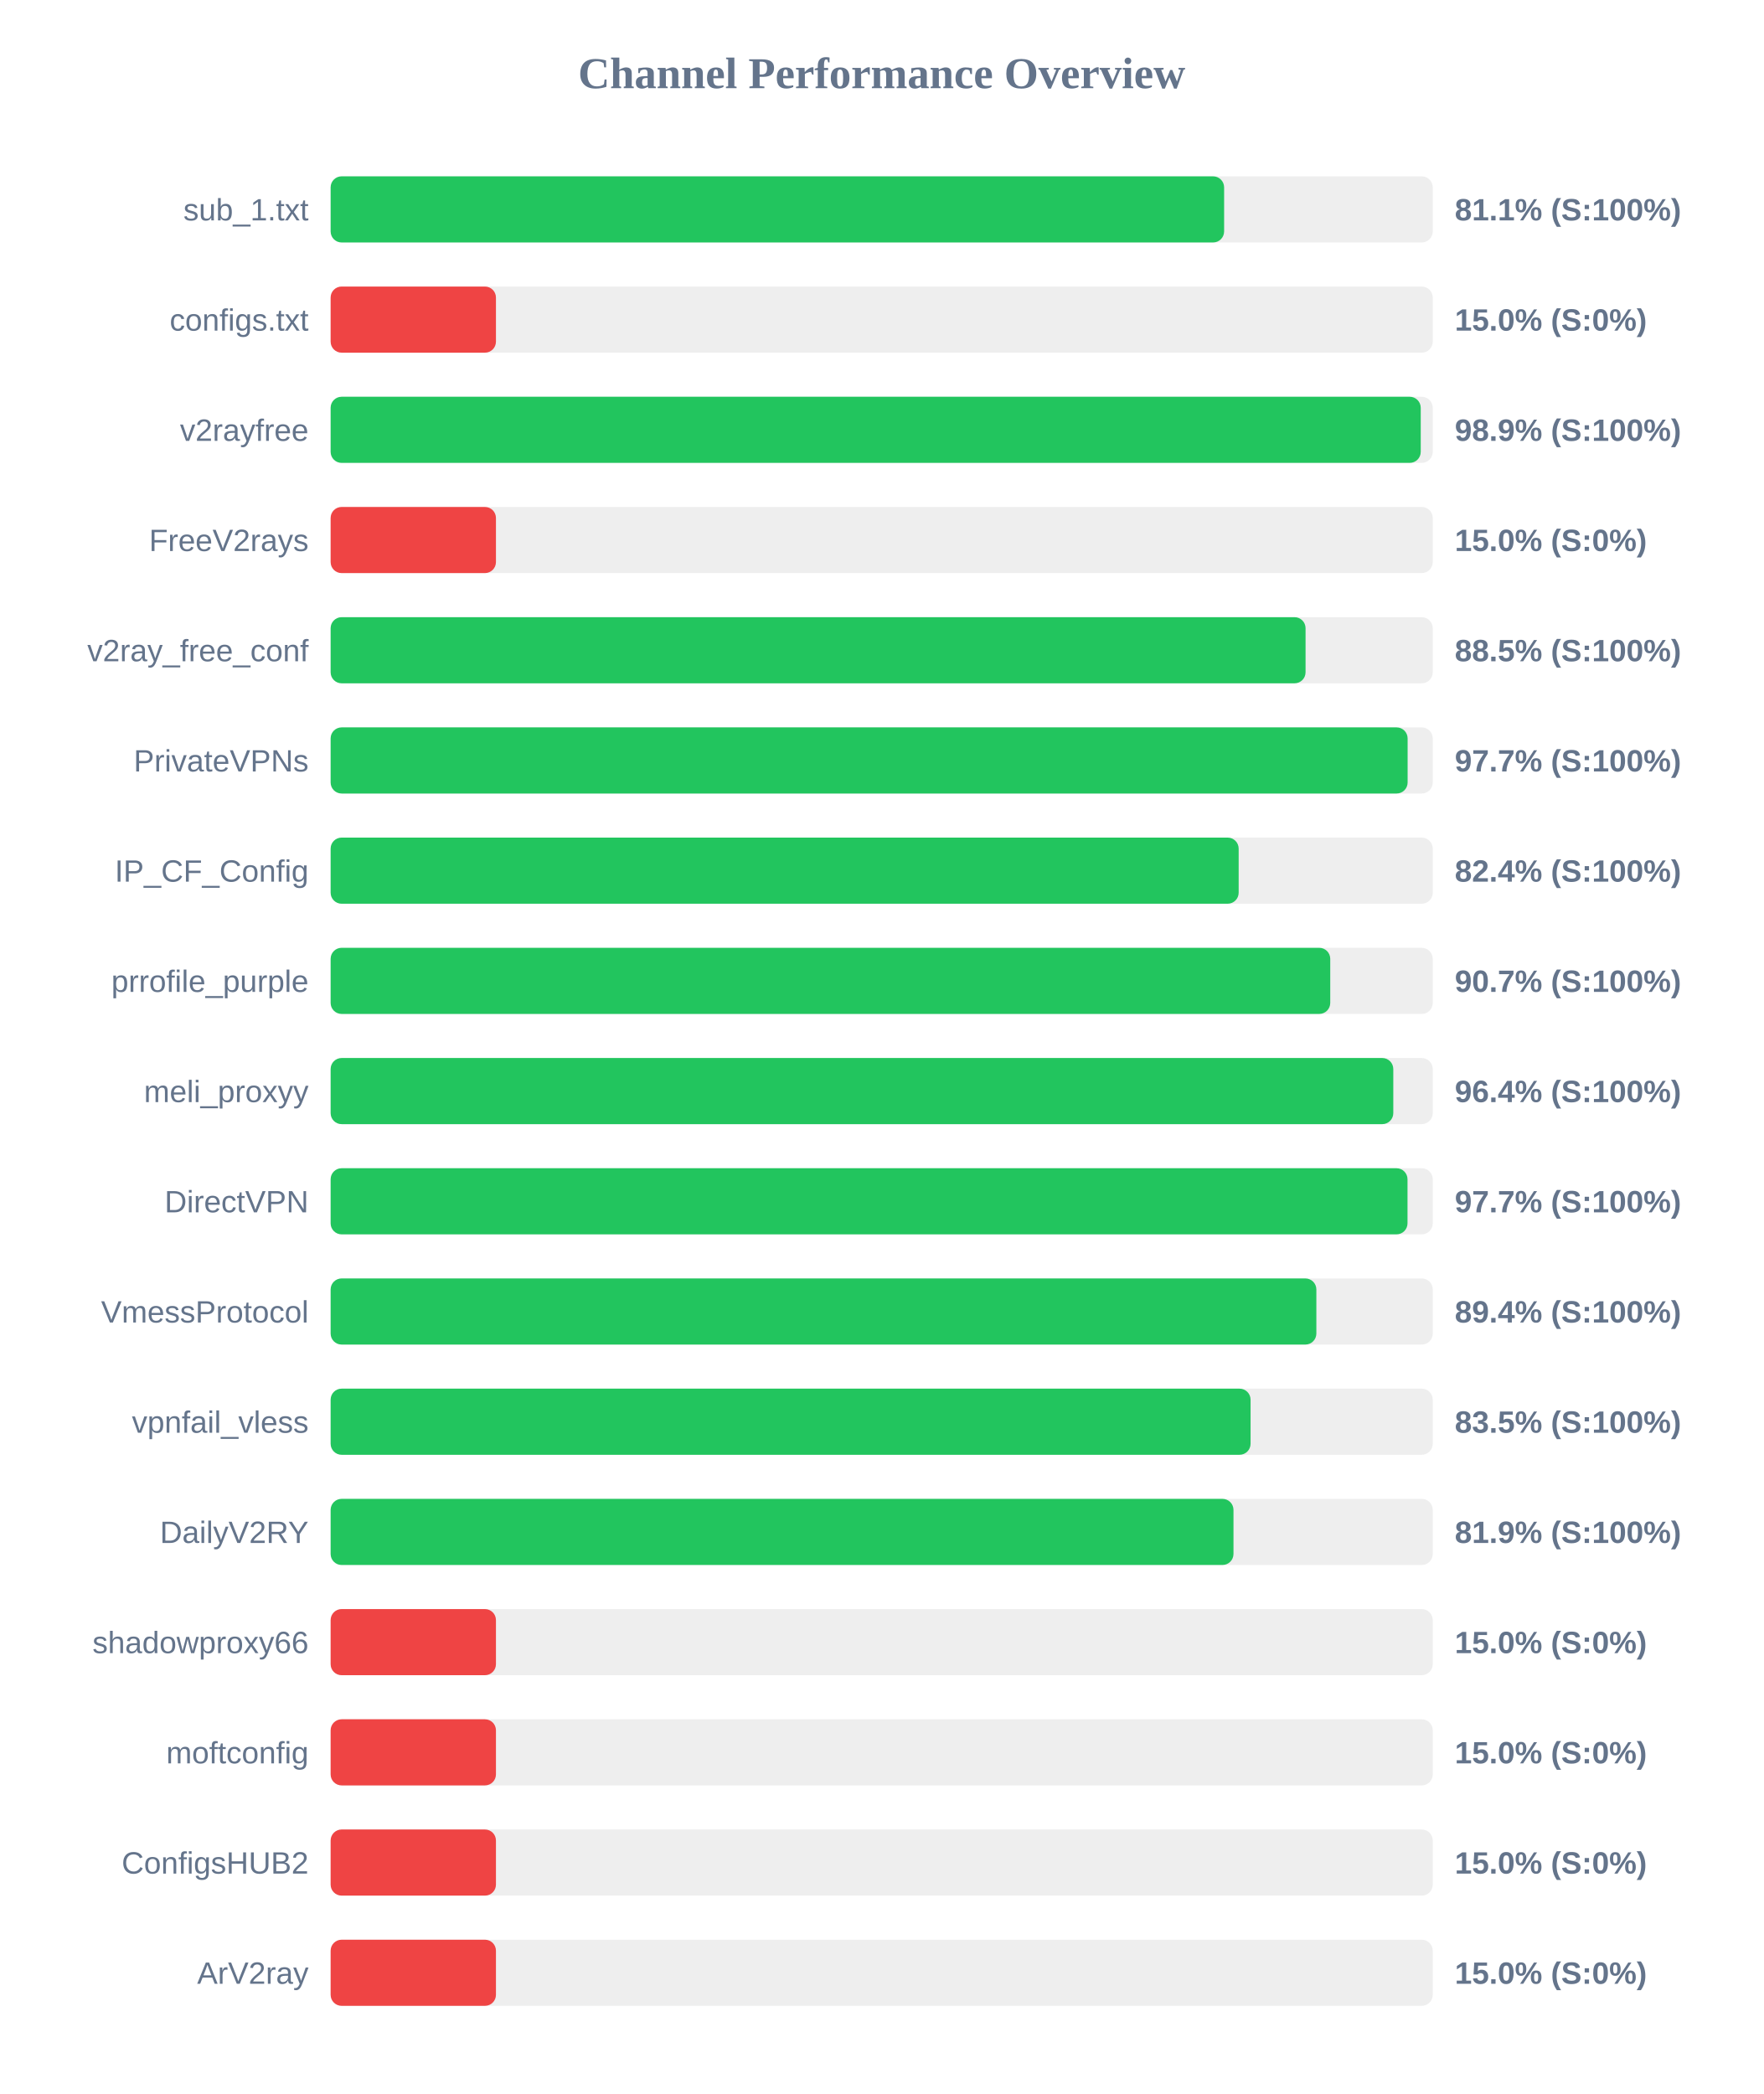
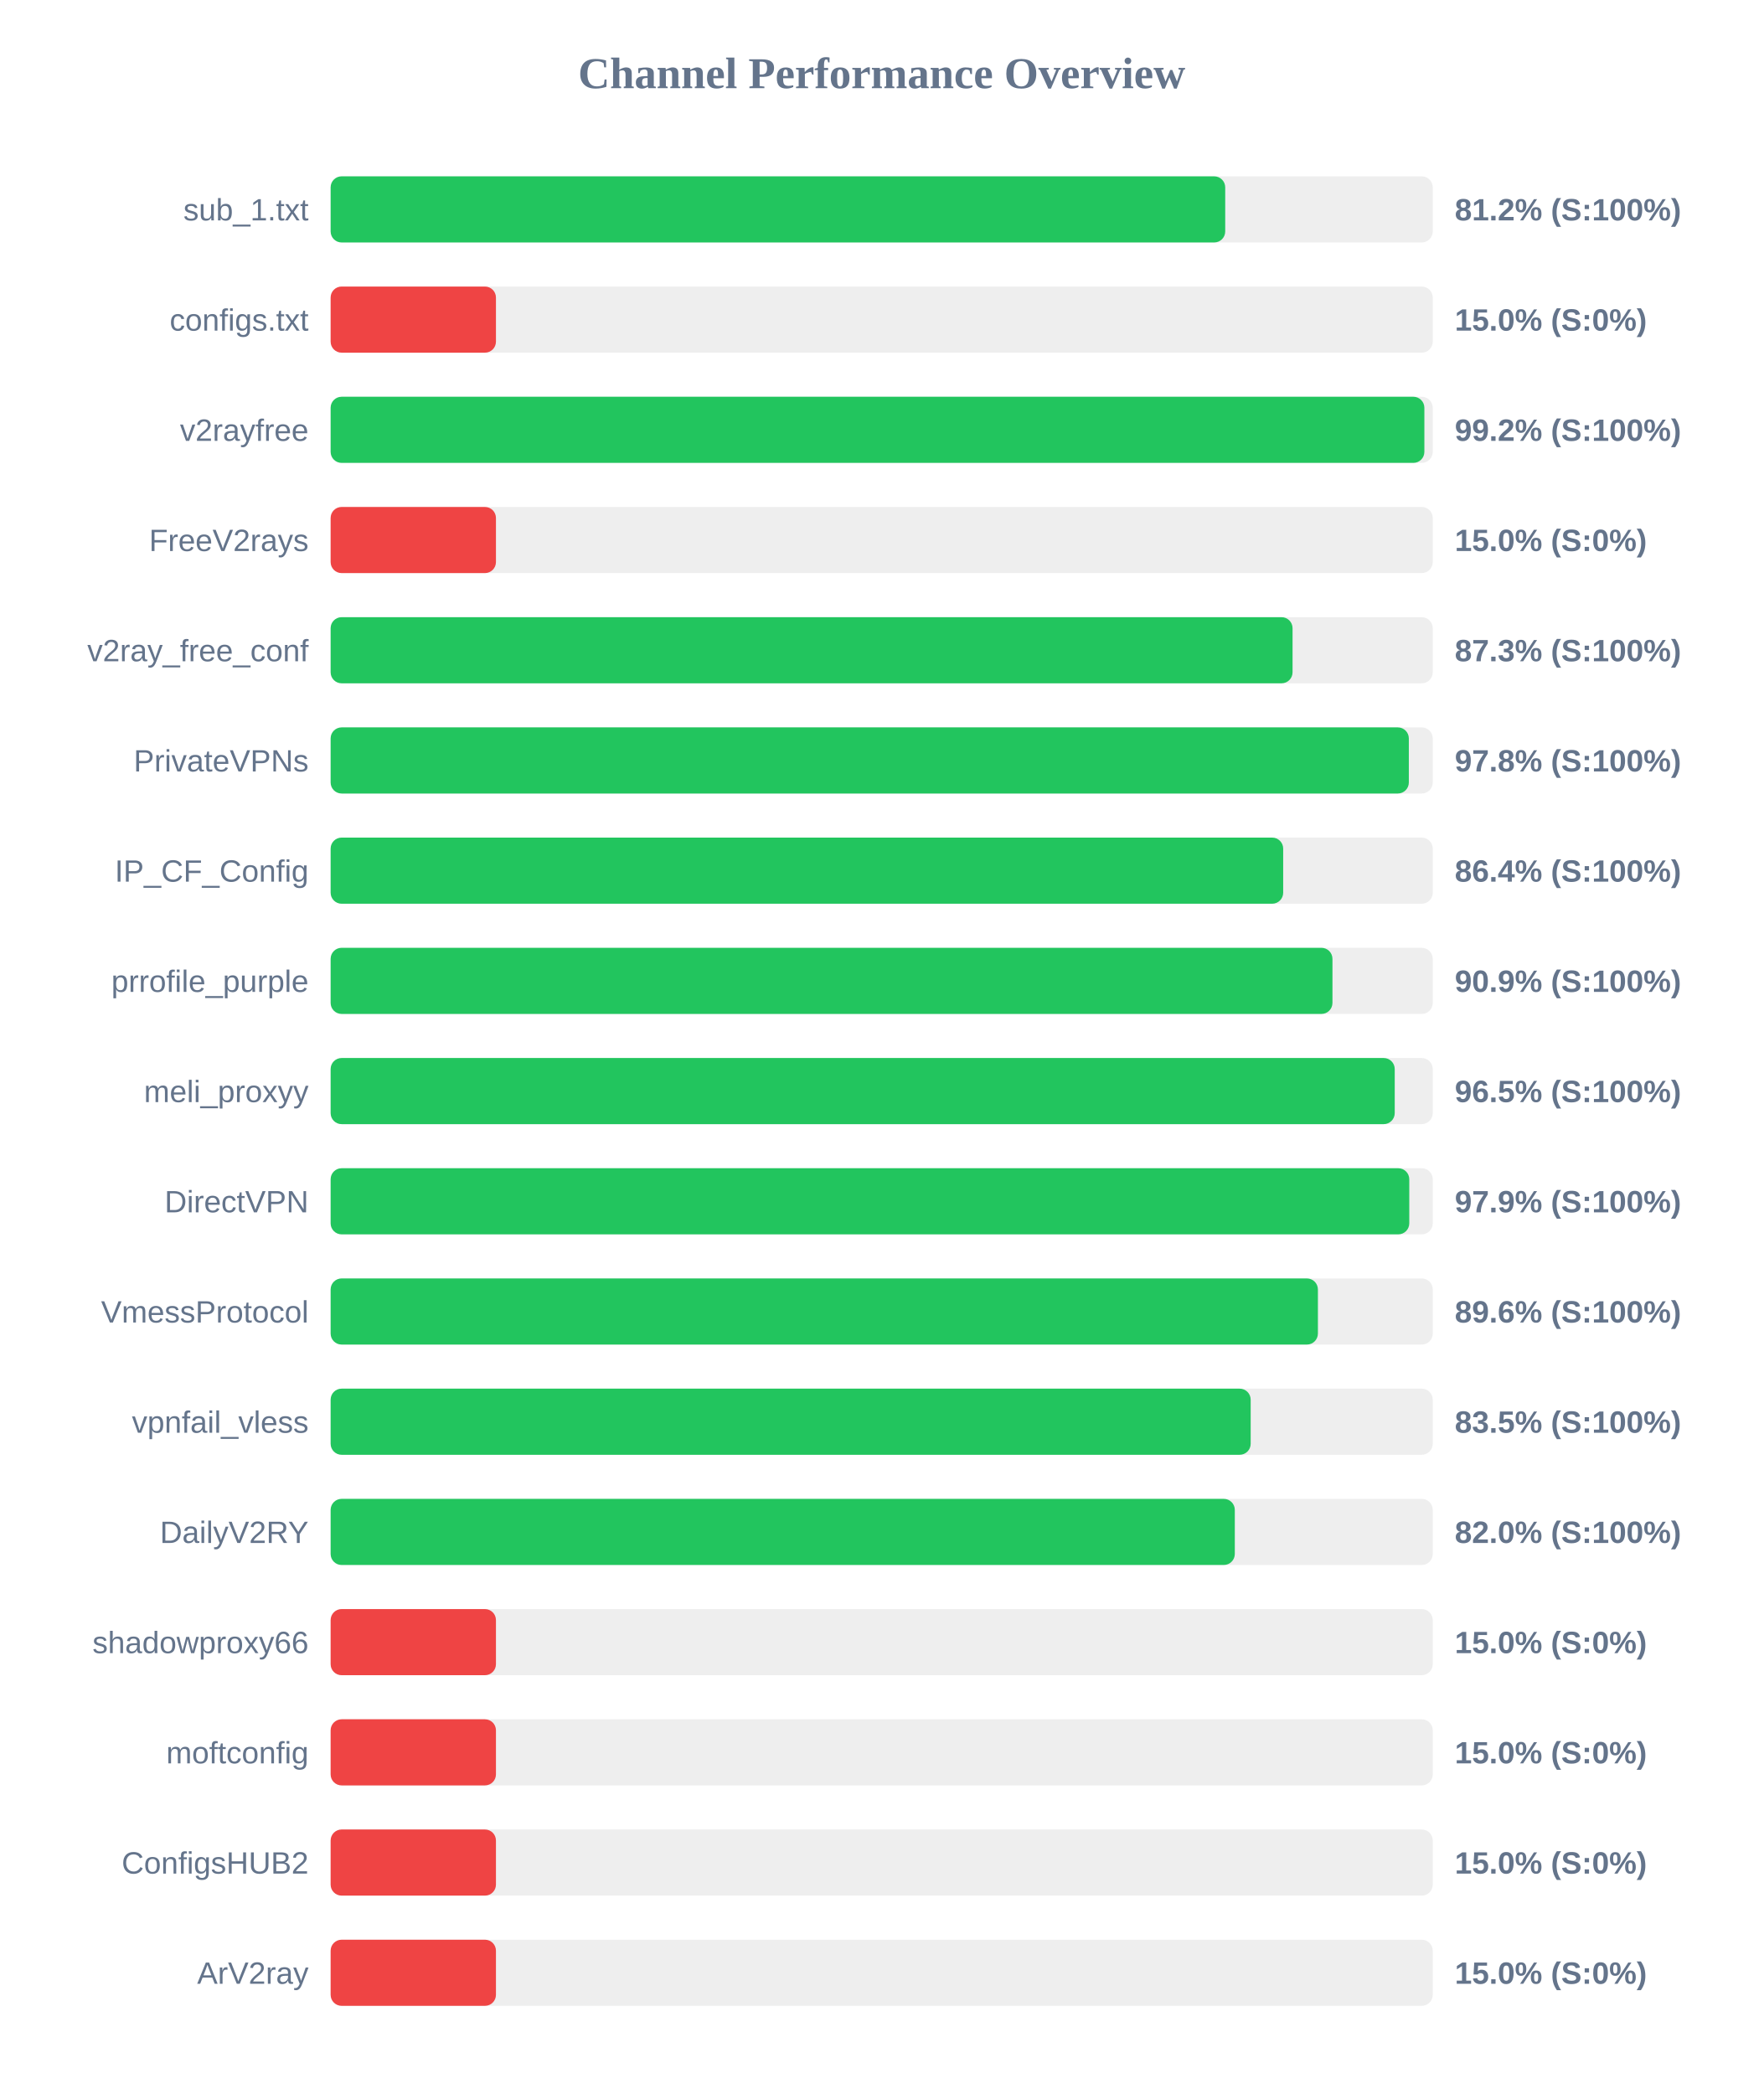
<svg xmlns="http://www.w3.org/2000/svg" width="800" height="950" version="1.1">
  <style>
        .row { font: 14px Arial; fill: #64748b; }
        .score { font: bold 14px Arial; fill: #64748b; }
    </style>
  <text x="400" y="40" text-anchor="middle" font-size="20px" font-weight="bold" fill="#64748b">Channel Performance Overview</text>
  <rect x="150" y="80" width="500" height="30" fill="#eee" rx="5" />
-   <rect x="150" y="80" width="405.35" height="30" fill="#22c55e" rx="5" />
+   <rect x="150" y="80" width="405.85" height="30" fill="#22c55e" rx="5" />
  <text x="140" y="100" text-anchor="end" class="row">sub_1.txt</text>
-   <text x="660" y="100" text-anchor="start" class="score">81.1% (S:100%)</text>
+   <text x="660" y="100" text-anchor="start" class="score">81.2% (S:100%)</text>
  <rect x="150" y="130" width="500" height="30" fill="#eee" rx="5" />
  <rect x="150" y="130" width="75.0" height="30" fill="#ef4444" rx="5" />
  <text x="140" y="150" text-anchor="end" class="row">configs.txt</text>
  <text x="660" y="150" text-anchor="start" class="score">15.0% (S:0%)</text>
  <rect x="150" y="180" width="500" height="30" fill="#eee" rx="5" />
-   <rect x="150" y="180" width="494.55" height="30" fill="#22c55e" rx="5" />
+   <rect x="150" y="180" width="496.2" height="30" fill="#22c55e" rx="5" />
  <text x="140" y="200" text-anchor="end" class="row">v2rayfree</text>
-   <text x="660" y="200" text-anchor="start" class="score">98.9% (S:100%)</text>
+   <text x="660" y="200" text-anchor="start" class="score">99.2% (S:100%)</text>
  <rect x="150" y="230" width="500" height="30" fill="#eee" rx="5" />
  <rect x="150" y="230" width="75.0" height="30" fill="#ef4444" rx="5" />
  <text x="140" y="250" text-anchor="end" class="row">FreeV2rays</text>
  <text x="660" y="250" text-anchor="start" class="score">15.0% (S:0%)</text>
  <rect x="150" y="280" width="500" height="30" fill="#eee" rx="5" />
-   <rect x="150" y="280" width="442.3" height="30" fill="#22c55e" rx="5" />
+   <rect x="150" y="280" width="436.4" height="30" fill="#22c55e" rx="5" />
  <text x="140" y="300" text-anchor="end" class="row">v2ray_free_conf</text>
-   <text x="660" y="300" text-anchor="start" class="score">88.5% (S:100%)</text>
+   <text x="660" y="300" text-anchor="start" class="score">87.3% (S:100%)</text>
  <rect x="150" y="330" width="500" height="30" fill="#eee" rx="5" />
-   <rect x="150" y="330" width="488.6" height="30" fill="#22c55e" rx="5" />
+   <rect x="150" y="330" width="489.15" height="30" fill="#22c55e" rx="5" />
  <text x="140" y="350" text-anchor="end" class="row">PrivateVPNs</text>
-   <text x="660" y="350" text-anchor="start" class="score">97.7% (S:100%)</text>
+   <text x="660" y="350" text-anchor="start" class="score">97.8% (S:100%)</text>
  <rect x="150" y="380" width="500" height="30" fill="#eee" rx="5" />
-   <rect x="150" y="380" width="411.95" height="30" fill="#22c55e" rx="5" />
+   <rect x="150" y="380" width="432.15" height="30" fill="#22c55e" rx="5" />
  <text x="140" y="400" text-anchor="end" class="row">IP_CF_Config</text>
-   <text x="660" y="400" text-anchor="start" class="score">82.4% (S:100%)</text>
+   <text x="660" y="400" text-anchor="start" class="score">86.4% (S:100%)</text>
  <rect x="150" y="430" width="500" height="30" fill="#eee" rx="5" />
-   <rect x="150" y="430" width="453.5" height="30" fill="#22c55e" rx="5" />
+   <rect x="150" y="430" width="454.5" height="30" fill="#22c55e" rx="5" />
  <text x="140" y="450" text-anchor="end" class="row">prrofile_purple</text>
-   <text x="660" y="450" text-anchor="start" class="score">90.7% (S:100%)</text>
+   <text x="660" y="450" text-anchor="start" class="score">90.9% (S:100%)</text>
  <rect x="150" y="480" width="500" height="30" fill="#eee" rx="5" />
-   <rect x="150" y="480" width="482.1" height="30" fill="#22c55e" rx="5" />
+   <rect x="150" y="480" width="482.75" height="30" fill="#22c55e" rx="5" />
  <text x="140" y="500" text-anchor="end" class="row">meli_proxyy</text>
-   <text x="660" y="500" text-anchor="start" class="score">96.4% (S:100%)</text>
+   <text x="660" y="500" text-anchor="start" class="score">96.5% (S:100%)</text>
  <rect x="150" y="530" width="500" height="30" fill="#eee" rx="5" />
-   <rect x="150" y="530" width="488.55" height="30" fill="#22c55e" rx="5" />
+   <rect x="150" y="530" width="489.35" height="30" fill="#22c55e" rx="5" />
  <text x="140" y="550" text-anchor="end" class="row">DirectVPN</text>
-   <text x="660" y="550" text-anchor="start" class="score">97.7% (S:100%)</text>
+   <text x="660" y="550" text-anchor="start" class="score">97.9% (S:100%)</text>
  <rect x="150" y="580" width="500" height="30" fill="#eee" rx="5" />
-   <rect x="150" y="580" width="447.2" height="30" fill="#22c55e" rx="5" />
+   <rect x="150" y="580" width="447.9" height="30" fill="#22c55e" rx="5" />
  <text x="140" y="600" text-anchor="end" class="row">VmessProtocol</text>
-   <text x="660" y="600" text-anchor="start" class="score">89.4% (S:100%)</text>
+   <text x="660" y="600" text-anchor="start" class="score">89.6% (S:100%)</text>
  <rect x="150" y="630" width="500" height="30" fill="#eee" rx="5" />
-   <rect x="150" y="630" width="417.35" height="30" fill="#22c55e" rx="5" />
+   <rect x="150" y="630" width="417.4" height="30" fill="#22c55e" rx="5" />
  <text x="140" y="650" text-anchor="end" class="row">vpnfail_vless</text>
  <text x="660" y="650" text-anchor="start" class="score">83.5% (S:100%)</text>
  <rect x="150" y="680" width="500" height="30" fill="#eee" rx="5" />
-   <rect x="150" y="680" width="409.6" height="30" fill="#22c55e" rx="5" />
+   <rect x="150" y="680" width="410.2" height="30" fill="#22c55e" rx="5" />
  <text x="140" y="700" text-anchor="end" class="row">DailyV2RY</text>
-   <text x="660" y="700" text-anchor="start" class="score">81.9% (S:100%)</text>
+   <text x="660" y="700" text-anchor="start" class="score">82.0% (S:100%)</text>
  <rect x="150" y="730" width="500" height="30" fill="#eee" rx="5" />
  <rect x="150" y="730" width="75.0" height="30" fill="#ef4444" rx="5" />
  <text x="140" y="750" text-anchor="end" class="row">shadowproxy66</text>
  <text x="660" y="750" text-anchor="start" class="score">15.0% (S:0%)</text>
  <rect x="150" y="780" width="500" height="30" fill="#eee" rx="5" />
  <rect x="150" y="780" width="75.0" height="30" fill="#ef4444" rx="5" />
  <text x="140" y="800" text-anchor="end" class="row">moftconfig</text>
  <text x="660" y="800" text-anchor="start" class="score">15.0% (S:0%)</text>
  <rect x="150" y="830" width="500" height="30" fill="#eee" rx="5" />
  <rect x="150" y="830" width="75.0" height="30" fill="#ef4444" rx="5" />
  <text x="140" y="850" text-anchor="end" class="row">ConfigsHUB2</text>
  <text x="660" y="850" text-anchor="start" class="score">15.0% (S:0%)</text>
  <rect x="150" y="880" width="500" height="30" fill="#eee" rx="5" />
  <rect x="150" y="880" width="75.0" height="30" fill="#ef4444" rx="5" />
  <text x="140" y="900" text-anchor="end" class="row">ArV2ray</text>
  <text x="660" y="900" text-anchor="start" class="score">15.0% (S:0%)</text>
</svg>
